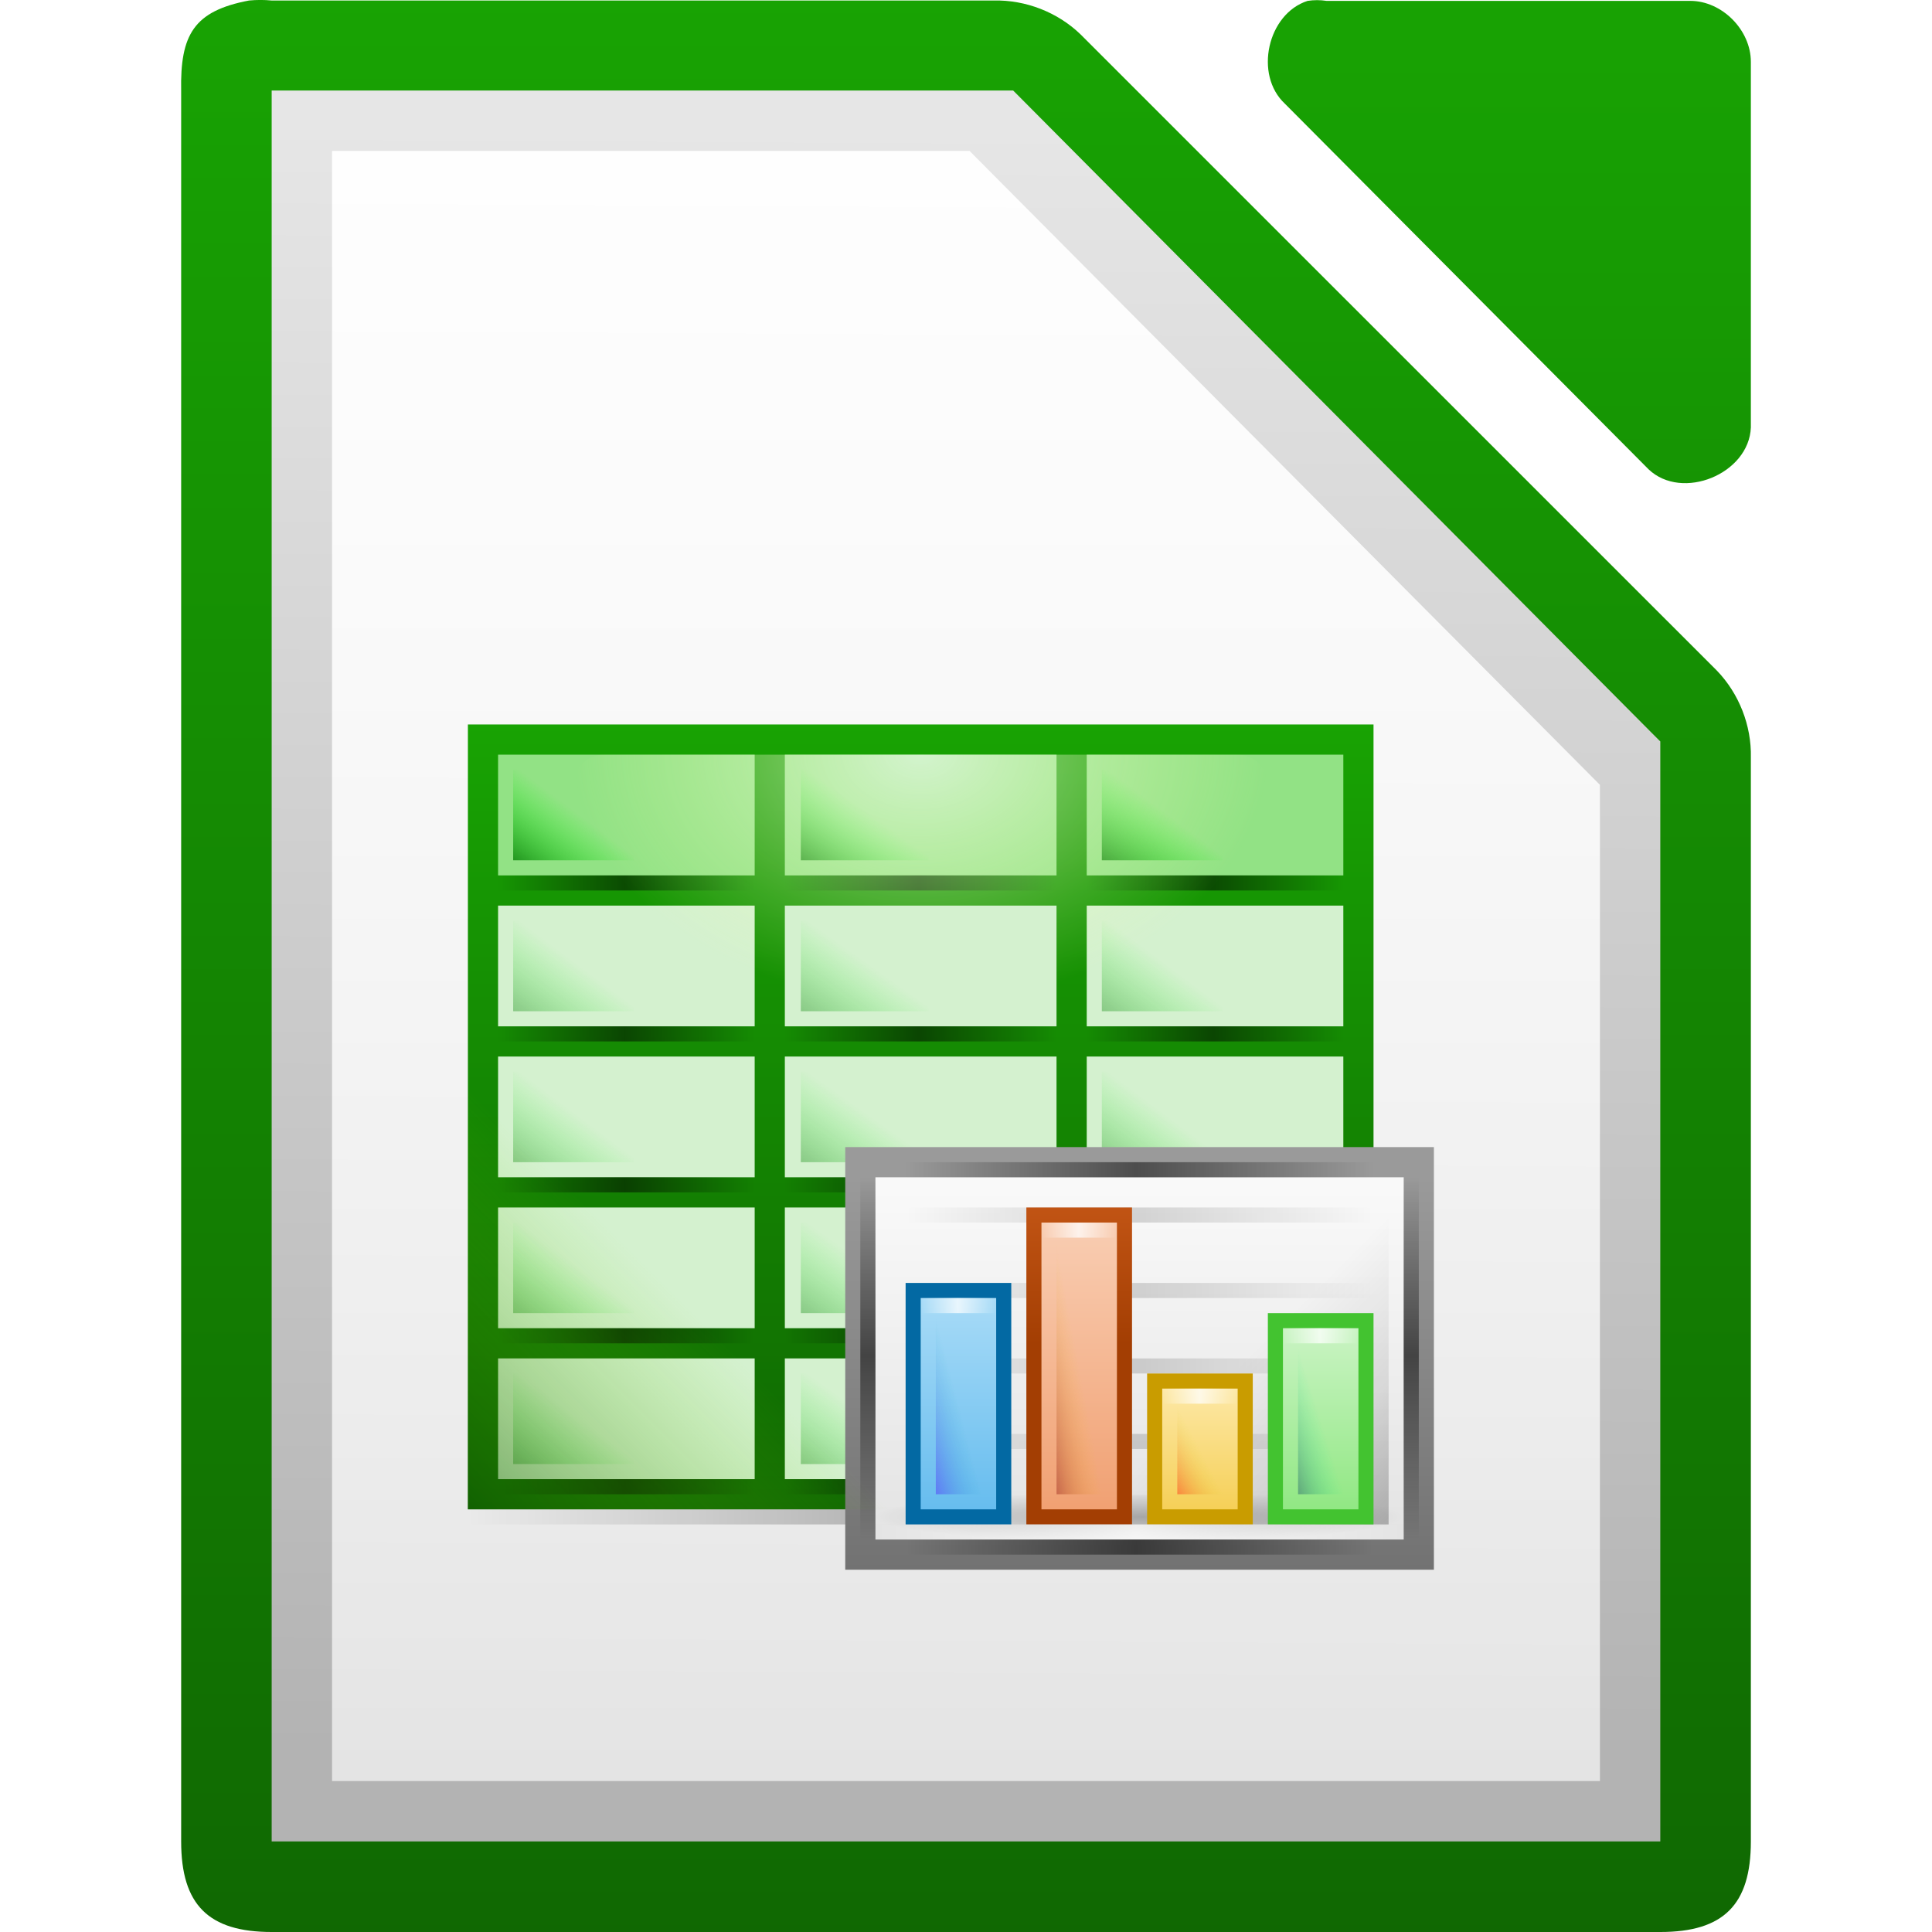
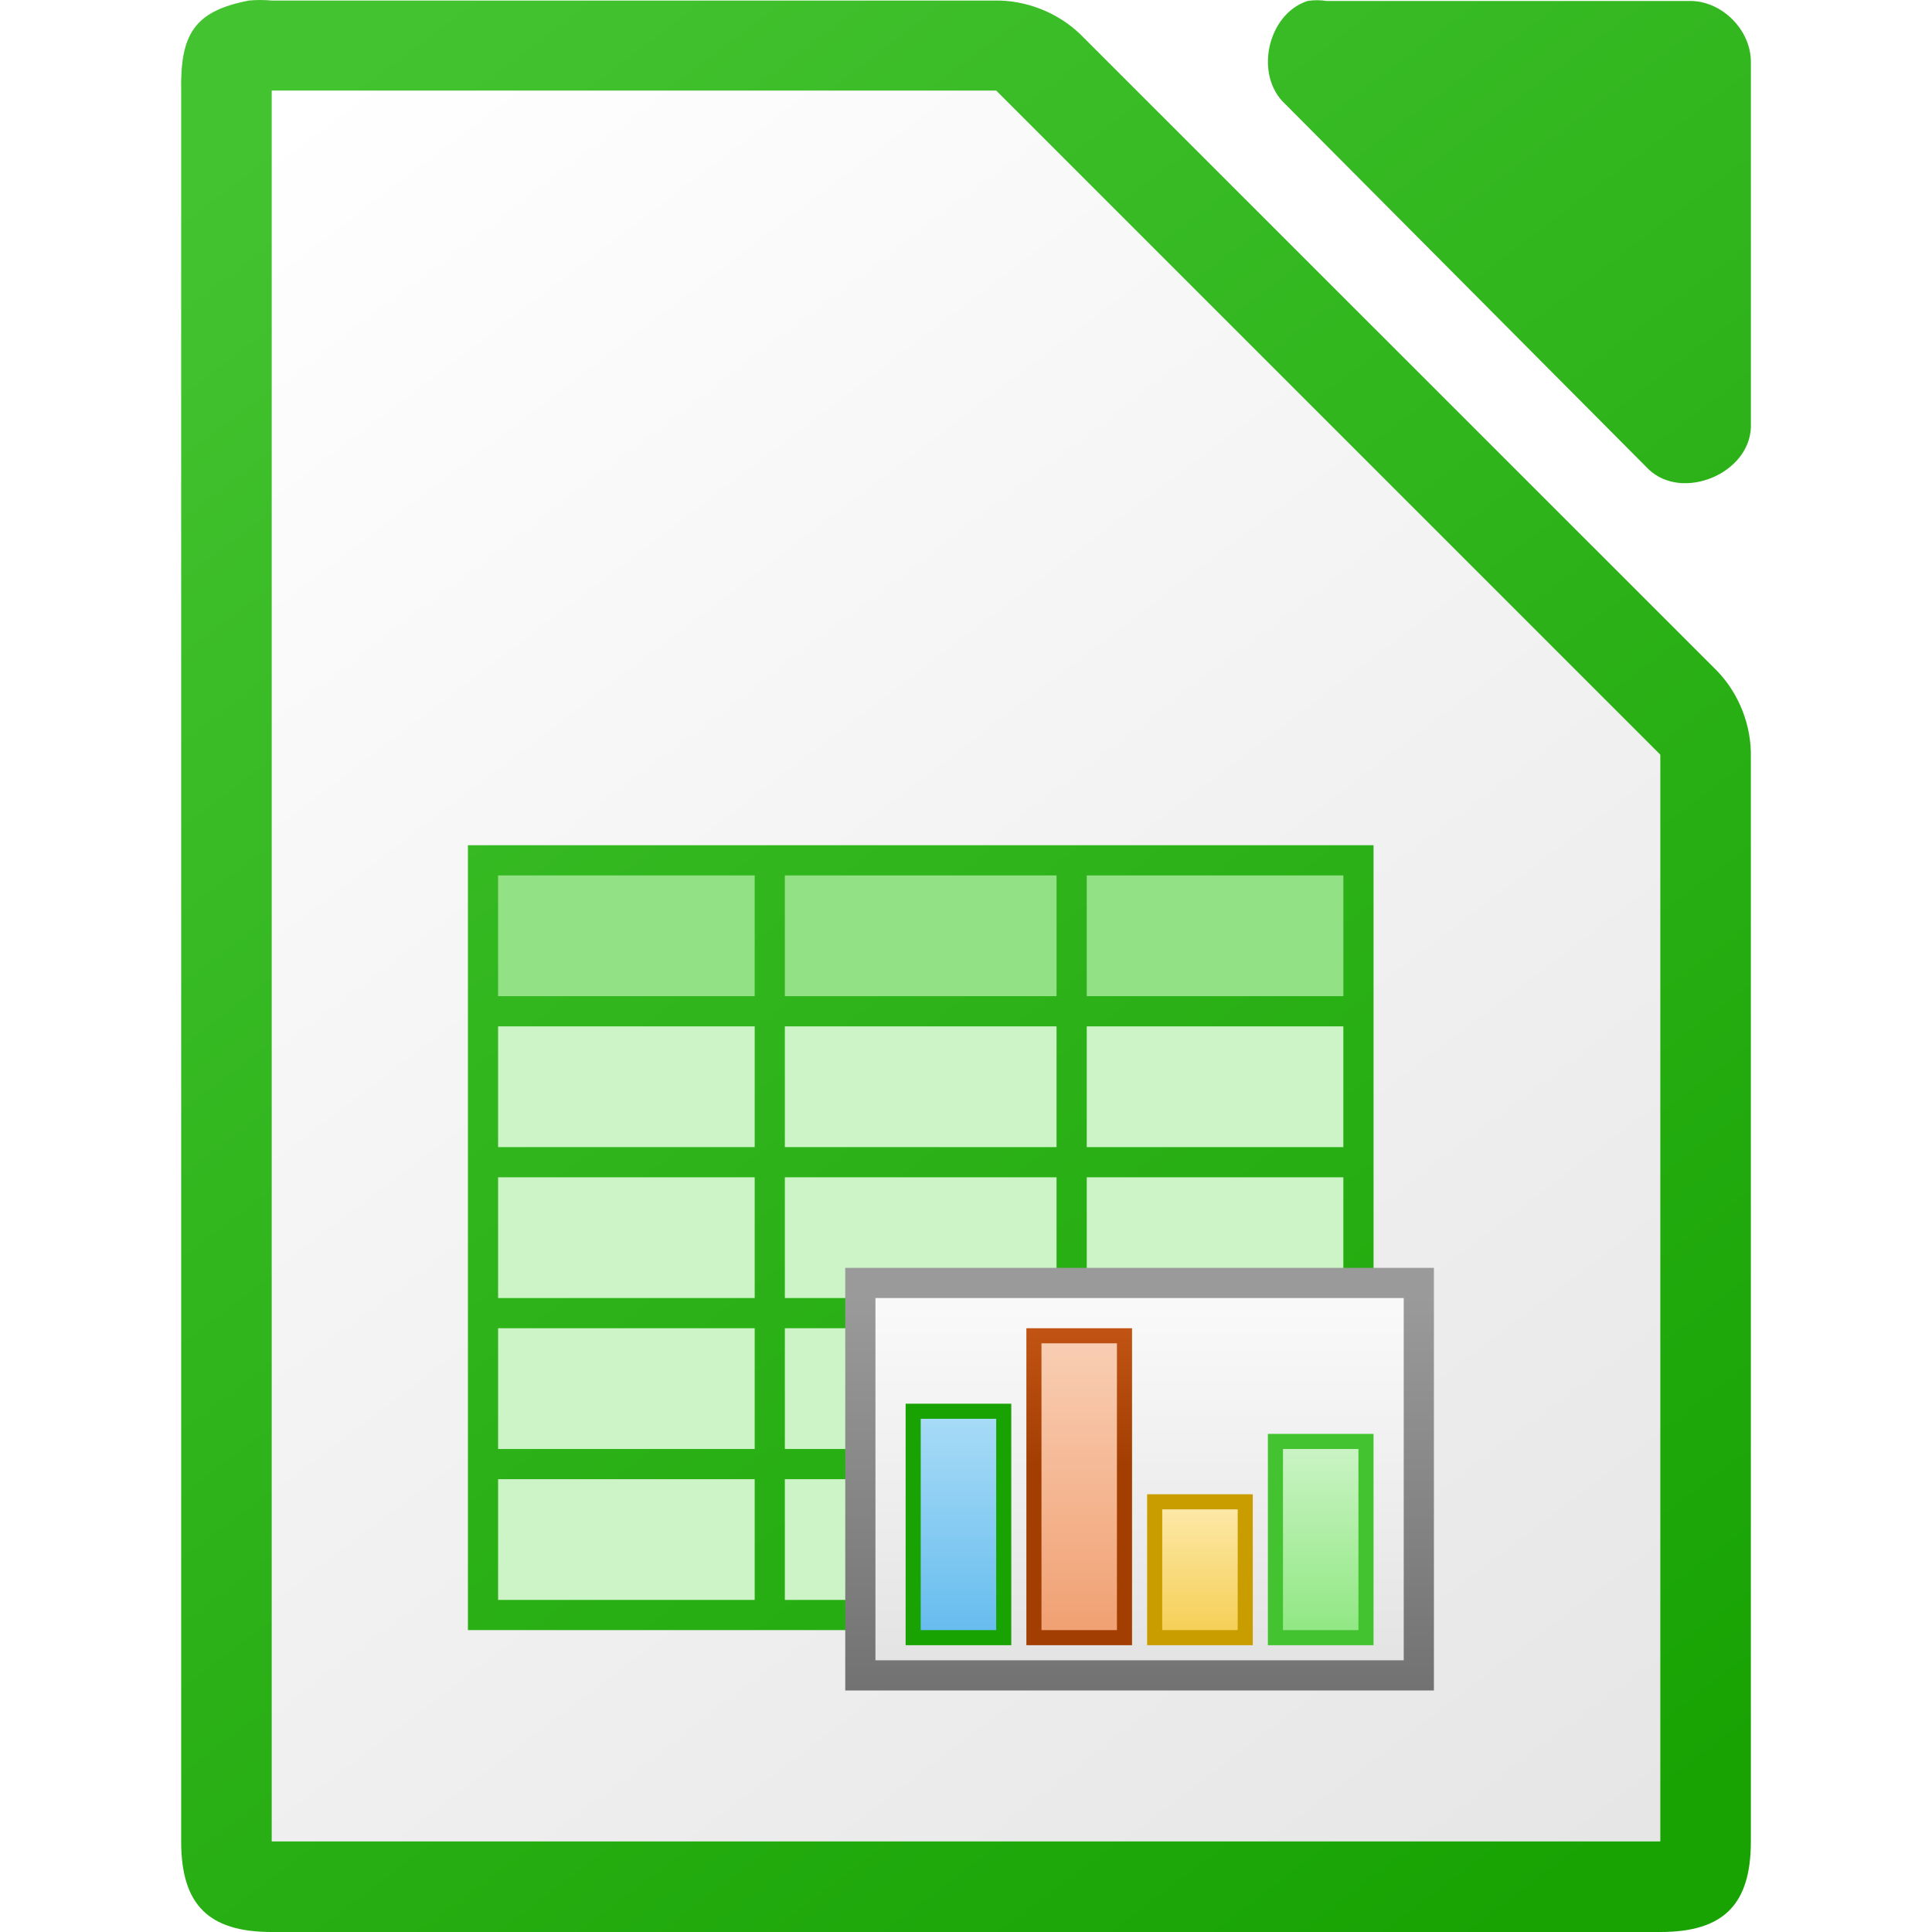
<svg xmlns="http://www.w3.org/2000/svg" xmlns:xlink="http://www.w3.org/1999/xlink" viewBox="0 0 128 128">
-   <linearGradient id="a" gradientUnits="userSpaceOnUse" x1="110.969" x2="110.969" y1="976.3" y2="992.375">
-     <stop offset="0" stop-color="#666" />
-     <stop offset="1" stop-color="#333" />
+   <linearGradient id="a">
+     <stop offset="0" stop-color="#18a303" />
+     <stop offset="1" stop-color="#43c330" />
  </linearGradient>
-   <linearGradient id="b" gradientTransform="matrix(1 0 0 1.00011 0 -.10551)" gradientUnits="userSpaceOnUse" x1="121.984" x2="121.984" xlink:href="#c" y1="976.334" y2="992.466" />
-   <linearGradient id="c">
-     <stop offset="0" stop-color="#18a303" />
-     <stop offset="1" stop-color="#106802" />
-   </linearGradient>
-   <linearGradient id="d" gradientTransform="matrix(1.00399 0 0 1.00959 -1.49914 -9.36636)" gradientUnits="userSpaceOnUse" x1="110.969" x2="110.969" xlink:href="#c" y1="976.3" y2="992.375" />
-   <linearGradient id="e">
-     <stop offset="0" stop-opacity="0" />
-     <stop offset=".493" />
-     <stop offset="1" stop-opacity="0" />
-   </linearGradient>
-   <linearGradient id="f" gradientUnits="userSpaceOnUse" x1="504.534" x2="504.534" xlink:href="#c" y1="-1118.64" y2="-1066.64" />
-   <linearGradient id="g" gradientTransform="matrix(.378882 0 0 .999984 501.441 127.981)" gradientUnits="userSpaceOnUse" x1="-17" x2="144" xlink:href="#e" y1="-1194.638" y2="-1194.638" />
-   <linearGradient id="h" gradientUnits="userSpaceOnUse" x1="534.063" x2="534.063" y1="-1062.638" y2="-1088.638">
+   <linearGradient id="b" gradientUnits="userSpaceOnUse" x1="546" x2="458" xlink:href="#a" y1="122" y2="6" />
+   <linearGradient id="c" gradientUnits="userSpaceOnUse" x1="508.062" x2="508.062" y1="109.999" y2="83.998">
    <stop offset="0" stop-color="#727272" />
    <stop offset="1" stop-color="#9a9a9a" />
  </linearGradient>
-   <linearGradient id="i" gradientTransform="matrix(.948718 0 0 1.3 -262.385 319.091)" gradientUnits="userSpaceOnUse" x1="829.361" x2="829.361" y1="-1064.799" y2="-1082.341">
+   <linearGradient id="d" gradientTransform="matrix(.948718 0 0 1.3 -288.3858 1491.727)" gradientUnits="userSpaceOnUse" x1="829.361" x2="829.361" y1="-1064.799" y2="-1082.341">
    <stop offset="0" stop-color="#e4e4e4" />
    <stop offset="1" stop-color="#f9f9f9" />
  </linearGradient>
-   <linearGradient id="j" gradientUnits="userSpaceOnUse" x1="556" x2="545.773" y1="-1065.638" y2="-1075.865">
-     <stop offset="0" />
-     <stop offset=".455" stop-opacity=".361" />
-     <stop offset="1" stop-opacity="0" />
-   </linearGradient>
-   <linearGradient id="k" gradientTransform="matrix(.192547 0 0 .999984 527.273 117.981)" gradientUnits="userSpaceOnUse" x1="-17" x2="144" xlink:href="#e" y1="-1194.638" y2="-1194.638" />
-   <radialGradient id="l" cx="152.333" cy="-754.638" gradientTransform="matrix(0 .111737 -1.16375 -.00002705 -338.754 -1083.18)" gradientUnits="userSpaceOnUse" r="15">
-     <stop offset="0" stop-opacity=".502" />
-     <stop offset="1" stop-opacity="0" />
-   </radialGradient>
-   <linearGradient id="m" gradientTransform="matrix(.192547 0 0 .999984 527.273 122.981)" gradientUnits="userSpaceOnUse" x1="-17" x2="144" xlink:href="#e" y1="-1194.638" y2="-1194.638" />
-   <linearGradient id="n" gradientTransform="matrix(.192547 0 0 .999984 527.273 112.981)" gradientUnits="userSpaceOnUse" x1="-17" x2="144" xlink:href="#e" y1="-1194.638" y2="-1194.638" />
-   <linearGradient id="o" gradientTransform="matrix(.714286 0 0 1.55555 151.071 2743.74)" gradientUnits="userSpaceOnUse" x1="525.639" x2="525.639" y1="-1078.644" y2="-1068.787">
+   <linearGradient id="e" gradientTransform="matrix(.714286 0 0 -1.55555 125.0702 -1571.104)" gradientUnits="userSpaceOnUse" x1="525.639" x2="525.639" y1="-1078.644" y2="-1068.787">
    <stop offset="0" stop-color="#63bbee" />
    <stop offset="1" stop-color="#aadcf7" />
  </linearGradient>
-   <linearGradient id="p" gradientTransform="matrix(.192547 0 0 .999984 527.273 107.981)" gradientUnits="userSpaceOnUse" x1="-17" x2="144" xlink:href="#e" y1="-1194.638" y2="-1194.638" />
-   <linearGradient id="q" gradientUnits="userSpaceOnUse" x1="538.656" x2="538.656" y1="-1077.607" y2="-1086.638">
+   <linearGradient id="f" gradientUnits="userSpaceOnUse" x1="512.656" x2="512.656" y1="95.03" y2="85.999">
    <stop offset="0" stop-color="#a33e03" />
    <stop offset="1" stop-color="#c15414" />
  </linearGradient>
-   <linearGradient id="r" gradientTransform="matrix(.714286 0 0 2.11111 159.071 3342.7)" gradientUnits="userSpaceOnUse" x1="525.639" x2="525.639" y1="-1078.644" y2="-1068.787">
+   <linearGradient id="g" gradientTransform="matrix(.714286 0 0 -2.11111 133.0702 -2170.064)" gradientUnits="userSpaceOnUse" x1="525.639" x2="525.639" y1="-1078.644" y2="-1068.787">
    <stop offset="0" stop-color="#f09e6f" />
    <stop offset="1" stop-color="#f9cfb5" />
  </linearGradient>
-   <linearGradient id="s" gradientTransform="matrix(.714286 0 0 .888884 167.071 2024.98)" gradientUnits="userSpaceOnUse" x1="525.639" x2="525.639" y1="-1078.644" y2="-1068.787">
+   <linearGradient id="h" gradientTransform="matrix(.714286 0 0 -.888884 141.0702 -852.3437)" gradientUnits="userSpaceOnUse" x1="525.639" x2="525.639" y1="-1078.644" y2="-1068.787">
    <stop offset="0" stop-color="#f5ce53" />
    <stop offset="1" stop-color="#fde9a9" />
  </linearGradient>
-   <linearGradient id="t" gradientTransform="matrix(.714286 0 0 1.33333 175.071 2504.15)" gradientUnits="userSpaceOnUse" x1="525.639" x2="525.639" y1="-1078.644" y2="-1068.787">
+   <linearGradient id="i" gradientTransform="matrix(.714286 0 0 -1.33333 149.0702 -1331.514)" gradientUnits="userSpaceOnUse" x1="525.639" x2="525.639" y1="-1078.644" y2="-1068.787">
    <stop offset="0" stop-color="#8ee780" />
    <stop offset="1" stop-color="#ccf4c6" />
  </linearGradient>
-   <linearGradient id="u" gradientTransform="matrix(.217391 0 0 .999984 525.696 128.981)" gradientUnits="userSpaceOnUse" x1="-17" x2="144" xlink:href="#v" y1="-1194.638" y2="-1194.638" />
-   <linearGradient id="v">
-     <stop offset="0" stop-color="#fff" stop-opacity="0" />
-     <stop offset=".493" stop-color="#fff" />
-     <stop offset="1" stop-color="#fff" stop-opacity="0" />
+   <linearGradient id="j" gradientUnits="userSpaceOnUse" x1="108.001" x2="20.001" y1="122" y2="6">
+     <stop offset="0" stop-color="#e6e6e6" />
+     <stop offset="1" stop-color="#fff" />
  </linearGradient>
-   <linearGradient id="w" gradientTransform="matrix(.25 0 0 1.41667 401.75 1154.6)" gradientUnits="userSpaceOnUse" x1="529.25" x2="535" y1="-1568.638" y2="-1574.638">
-     <stop offset="0" stop-color="#800000" />
-     <stop offset="1" stop-color="#ffc600" stop-opacity="0" />
-   </linearGradient>
-   <linearGradient id="x" gradientTransform="matrix(.0310559 0 0 .999984 533.528 108.981)" gradientUnits="userSpaceOnUse" x1="-17" x2="144" xlink:href="#v" y1="-1194.638" y2="-1194.638" />
-   <linearGradient id="y" gradientTransform="matrix(.0310559 0 0 .999984 525.528 113.981)" gradientUnits="userSpaceOnUse" x1="-17" x2="144" xlink:href="#v" y1="-1194.638" y2="-1194.638" />
-   <linearGradient id="z" gradientTransform="matrix(.0310559 0 0 .999984 541.528 119.981)" gradientUnits="userSpaceOnUse" x1="-17" x2="144" xlink:href="#v" y1="-1194.638" y2="-1194.638" />
-   <linearGradient id="A" gradientTransform="matrix(.0310559 0 0 .999984 549.528 115.981)" gradientUnits="userSpaceOnUse" x1="-17" x2="144" xlink:href="#v" y1="-1194.638" y2="-1194.638" />
-   <linearGradient id="B" gradientTransform="matrix(.25 0 0 1 393.75 501)" gradientUnits="userSpaceOnUse" x1="529.25" x2="535" y1="-1568.638" y2="-1574.638">
-     <stop offset="0" stop-color="#4a00ff" />
-     <stop offset="1" stop-color="#00a0c1" stop-opacity="0" />
-   </linearGradient>
-   <linearGradient id="C" gradientTransform="matrix(.25 0 0 .833333 417.75 239.56)" gradientUnits="userSpaceOnUse" x1="529.25" x2="535" y1="-1568.638" y2="-1574.638">
-     <stop offset="0" stop-color="#003362" />
-     <stop offset="1" stop-color="#00ff8c" stop-opacity="0" />
-   </linearGradient>
-   <linearGradient id="D" gradientTransform="matrix(.25 0 0 .5 409.75 -283.319)" gradientUnits="userSpaceOnUse" x1="529.25" x2="535" y1="-1568.638" y2="-1574.638">
-     <stop offset="0" stop-color="#f00" />
-     <stop offset="1" stop-color="#d3d300" stop-opacity="0" />
-   </linearGradient>
-   <linearGradient id="E" gradientTransform="matrix(.192547 0 0 .999984 527.273 129.981)" gradientUnits="userSpaceOnUse" x1="-17" x2="144" xlink:href="#e" y1="-1194.638" y2="-1194.638" />
-   <linearGradient id="F" gradientTransform="matrix(.192547 0 0 .999984 527.273 104.981)" gradientUnits="userSpaceOnUse" x1="-17" x2="144" xlink:href="#e" y1="-1194.638" y2="-1194.638" />
-   <linearGradient id="G" gradientTransform="matrix(.149068 0 0 .999984 -1086.1 672.619)" gradientUnits="userSpaceOnUse" x1="-17" x2="144" xlink:href="#e" y1="-1194.638" y2="-1194.638" />
-   <linearGradient id="H" gradientTransform="matrix(.149068 0 0 .999984 -1086.1 636.619)" gradientUnits="userSpaceOnUse" x1="-17" x2="144" xlink:href="#e" y1="-1194.638" y2="-1194.638" />
-   <linearGradient id="I" gradientUnits="userSpaceOnUse" x1="-495" x2="-508.946" y1="-1066.638" y2="-1080.584">
-     <stop offset="0" stop-color="#125a00" />
-     <stop offset="1" stop-color="#69ce00" stop-opacity="0" />
-   </linearGradient>
-   <radialGradient id="J" cx="-1535.304" cy="-853" gradientTransform="matrix(-1.65787 0 0 -2.3 -1428.55 -2486.9)" gradientUnits="userSpaceOnUse" r="10">
-     <stop offset="0" stop-color="#fff" />
-     <stop offset="1" stop-color="#f5ffaa" stop-opacity="0" />
-   </radialGradient>
-   <linearGradient id="K" gradientTransform="matrix(.666667 0 0 .5 145.333 -325.319)" gradientUnits="userSpaceOnUse" x1="529.25" x2="535.438" y1="-1568.638" y2="-1574.826">
-     <stop offset="0" stop-color="#008000" />
-     <stop offset="1" stop-color="#0f0" stop-opacity="0" />
-   </linearGradient>
-   <linearGradient id="L" gradientTransform="matrix(.10559 0 0 .999984 498.795 85.9811)" gradientUnits="userSpaceOnUse" x1="-17" x2="144" xlink:href="#e" y1="-1194.638" y2="-1194.638" />
-   <linearGradient id="M" gradientTransform="matrix(7.97915 0 0 8.01241 -2383.61 -3106.53)" gradientUnits="userSpaceOnUse" x1="294.343" x2="294.418" y1="256.581" y2="243.139">
-     <stop offset="0" stop-color="#b3b3b3" />
-     <stop offset="1" stop-color="#e6e6e6" />
-   </linearGradient>
-   <linearGradient id="N" gradientTransform="matrix(4.00013 0 0 4 -875.027 1971.85)" gradientUnits="userSpaceOnUse" x1="209.062" x2="209.062" y1="-755.388" y2="-781.623">
-     <stop offset="0" stop-color="#fff" stop-opacity=".65" />
-     <stop offset="1" stop-color="#fff" stop-opacity=".949" />
-   </linearGradient>
-   <g transform="translate(62.99976 1166.638)">
-     <path id="O" d="m-45-1160.638v2 112 2h2 88 2v-2-70-.875l-.625-.625-41.75-42-.5-.5h-.875-46.25z" fill="url(#M)" />
-     <path id="P" d="m-41-1156.638h42.235l41.765 42v66h-84z" fill="url(#N)" />
-   </g>
-   <g transform="translate(-464.0008 1166.636)">
-     <g fill="url(#a)" transform="matrix(7.99974 0 0 7.9969 -411.968 -8974.56)">
-       <path d="m111.562 976.373c-.458.087-.571.283-.562.75v14.502c0.0.524.226.75.75.75h11.5c.524-0.0.75-.226.75-.75v-8.981c.006-.264-.098-.529-.281-.719l-5.27-5.271c-.19-.184-.455-.287-.719-.281h-5.98c-.062-.006-.125-.006-.188 0z" fill="url(#b)" />
-       <path d="m120.329 976.376c-.333.107-.445.613-.188.852l3.012 3.029c.278.265.832.038.847-.347v-3.029c-0-.264-.239-.505-.502-.505h-3.012c-.052-.008-.105-.008-.157 0z" fill="url(#d)" />
+   <linearGradient id="k" gradientTransform="matrix(7.99974 0 0 7.99778 -873.9674 -7808.767)" gradientUnits="userSpaceOnUse" x1="122.75" x2="111.75" xlink:href="#a" y1="991.621" y2="977.117" />
+   <path d="m17.253 0c-.25 0-.501.011-.75.035-3.667.7-4.566 2.266-4.5 5.998v115.969c0 4.188 1.811 5.998 6 5.998h91.998c4.189-0 5.998-1.811 5.998-5.998v-71.818c.048-2.112-.78-4.23-2.25-5.748l-42.16-42.15c-1.518-1.469-3.638-2.299-5.75-2.25h-47.836c-.249-.024-.5-.035-.75-.035zm70.01.014c-.21 0-.419.017-.627.049-2.662.853-3.558 4.905-1.506 6.811l24.096 24.221c2.226 2.122 6.658.306 6.775-2.775v-24.221c-0-2.114-1.913-4.035-4.016-4.035h-24.094c-.208-.032-.419-.049-.629-.049z" fill="url(#k)" />
+   <path d="m18.001 6v116h92v-72l-44-44z" fill="url(#j)" />
+   <g transform="translate(-437.9987 2)">
+     <path d="m469 53.998v2 8 2 8 2 8 2 8 2 8 2h60v-2-50h-58z" fill="url(#b)" />
+     <g fill="#92e285">
+       <path d="m470.999 55.999h17v8h-17z" />
+       <path d="m489.997 55.999h18v8h-18z" />
+       <path d="m509.999 55.999h17v8h-17z" />
    </g>
-     <use height="1085" transform="translate(527)" width="5033" xlink:href="#O" />
-     <use height="1085" transform="translate(527)" width="5033" xlink:href="#P" />
-     <path d="m495-1118.638v2 8 2 8 2 8 2 8 2 8 2h60v-2-50h-58z" fill="url(#f)" />
-     <path d="m495-1066.638h61v1h-61z" fill="url(#g)" opacity=".25" />
-     <g id="Q">
-       <path d="m497-1116.638h17v8h-17z" fill="#92e285" />
-       <path d="m498-1115.638h8v6h-8z" fill="url(#K)" opacity=".75" />
-       <path d="m497-1108.638h17v1h-17z" fill="url(#L)" opacity=".5" />
+     <g fill="#ccf4c6">
+       <path d="m470.999 65.999h17v8h-17z" />
+       <path d="m509.999 65.999h17v8h-17z" />
+       <path d="m489.997 75.999h18v8h-18z" />
+       <path d="m509.999 75.999h17v8h-17z" />
+       <path d="m470.999 75.999h17v8h-17z" />
+       <path d="m489.997 85.999h18v8h-18z" />
+       <path d="m470.999 85.999h17v8h-17z" />
+       <path d="m489.997 95.999h18v8h-18z" />
+       <path d="m470.999 95.999h17v8h-17z" />
    </g>
-     <use height="1085" transform="matrix(1.05882 0 0 1 -10.2353 0)" width="5033" xlink:href="#Q" />
-     <use height="1085" transform="translate(39)" width="5033" xlink:href="#Q" />
-     <g id="R" transform="translate(0 10)">
-       <path d="m497-1116.638h17v8h-17z" fill="#d4f1cf" />
-       <path d="m498-1115.638h8v6h-8z" fill="url(#K)" opacity=".35" />
-       <path d="m497-1108.638h17v1h-17z" fill="url(#L)" opacity=".5" />
-     </g>
-     <use height="1085" transform="translate(39)" width="5033" xlink:href="#R" />
-     <use height="1085" transform="matrix(1.05882 0 0 1 -10.2353 10)" width="5033" xlink:href="#R" />
-     <use height="1085" transform="translate(39 10)" width="5033" xlink:href="#R" />
-     <use height="1085" transform="translate(0 10)" width="5033" xlink:href="#R" />
-     <use height="1085" transform="matrix(1.05882 0 0 1 -10.2353 20)" width="5033" xlink:href="#R" />
-     <use height="1085" transform="translate(0 20)" width="5033" xlink:href="#R" />
-     <use height="1085" transform="matrix(1.05882 0 0 1 -10.2353 30)" width="5033" xlink:href="#R" />
-     <use height="1085" transform="translate(0 30)" width="5033" xlink:href="#R" />
-     <path d="m520-1090.638h39v28h-39z" fill="url(#h)" />
-     <path d="m522-1088.638h35v24h-35z" fill="url(#i)" />
-     <path d="m534-1087.638h22v22h-22z" fill="url(#j)" opacity=".25" />
-     <path d="m524-1076.638h31v1h-31z" fill="url(#k)" opacity=".15" />
-     <path d="m523-1067.595h33c .554 0 1 .446 1 1v .957c0 .554-.446 1-1 1h-33c-.554 0-1-.446-1-1v-.957c0-.554.446-1 1-1z" fill="url(#l)" opacity=".5" />
-     <path d="m524-1071.638h31v1h-31z" fill="url(#m)" opacity=".15" />
-     <path d="m524-1081.638h31v1h-31z" fill="url(#n)" opacity=".15" />
-     <path d="m524-1081.638h7v16h-7z" fill="#0369a3" />
-     <path d="m525 1066.638h5v14h-5z" fill="url(#o)" transform="scale(1 -1)" />
-     <path d="m524-1086.638h31v1h-31z" fill="url(#p)" opacity=".15" />
-     <path d="m532-1086.638h7v21h-7z" fill="url(#q)" />
-     <path d="m533 1066.638h5v19h-5z" fill="url(#r)" transform="scale(1 -1)" />
-     <path d="m540-1075.638h7v10h-7z" fill="#c99c00" />
-     <path d="m541 1066.638h5v8h-5z" fill="url(#s)" transform="scale(1 -1)" />
-     <path d="m548-1079.638h7v14h-7z" fill="#43c330" />
-     <path d="m549 1066.638h5v12h-5z" fill="url(#t)" transform="scale(1 -1)" />
-     <path d="m522-1065.638h35v1h-35z" fill="url(#u)" opacity=".75" />
-     <path d="m534-1084.638h3v17h-3z" fill="url(#w)" opacity=".35" />
-     <path d="m533-1085.638h5v1h-5z" fill="url(#x)" opacity=".75" />
-     <path d="m525-1080.638h5v1h-5z" fill="url(#y)" opacity=".75" />
-     <path d="m541-1074.638h5v1h-5z" fill="url(#z)" opacity=".75" />
-     <path d="m549-1078.638h5v1h-5z" fill="url(#A)" opacity=".75" />
-     <path d="m526-1079.638h3v12h-3z" fill="url(#B)" opacity=".35" />
-     <path d="m550-1077.638h3v10h-3z" fill="url(#C)" opacity=".35" />
-     <path d="m542-1073.638h3v6h-3z" fill="url(#D)" opacity=".35" />
-     <path d="m524-1064.638h31v1h-31z" fill="url(#E)" opacity=".5" />
-     <path d="m524-1089.638h31v1h-31z" fill="url(#F)" opacity=".5" />
-     <path d="m-1088.638-522h24v1h-24z" fill="url(#G)" opacity=".5" transform="rotate(90)" />
-     <path d="m-1088.638-558h24v1h-24z" fill="url(#H)" opacity=".5" transform="rotate(90)" />
-     <path d="m-525-1096.638h30v30h-30z" fill="url(#I)" opacity=".5" transform="scale(-1 1)" />
-     <rect fill="url(#J)" height="46" opacity=".6" rx="2" transform="matrix(0 -1 -1 0 0 0)" width="16" x="1100.638" y="-548" />
-     <use height="1085" transform="matrix(1.05882 0 0 1 -10.2353 0)" width="5033" xlink:href="#R" />
+     <path d="m493.999 81.999h39v28h-39z" fill="url(#c)" />
+     <path d="m495.999 83.999h35v24h-35z" fill="url(#d)" />
+     <path d="m497.999 90.999h7v16h-7z" fill="#18a303" />
+     <path d="m498.999 105.999h5v-14h-5z" fill="url(#e)" />
+     <path d="m505.999 85.999h7v21h-7z" fill="url(#f)" />
+     <path d="m506.999 105.999h5v-19h-5z" fill="url(#g)" />
+     <path d="m513.999 96.999h7v10h-7z" fill="#c99c00" />
+     <path d="m514.999 105.999h5v-8h-5z" fill="url(#h)" />
+     <path d="m521.999 92.999h7v14h-7z" fill="#43c330" />
+     <path d="m522.999 105.999h5v-12h-5z" fill="url(#i)" />
+     <path d="m489.997 65.999h18v8h-18z" fill="#ccf4c6" />
  </g>
</svg>
